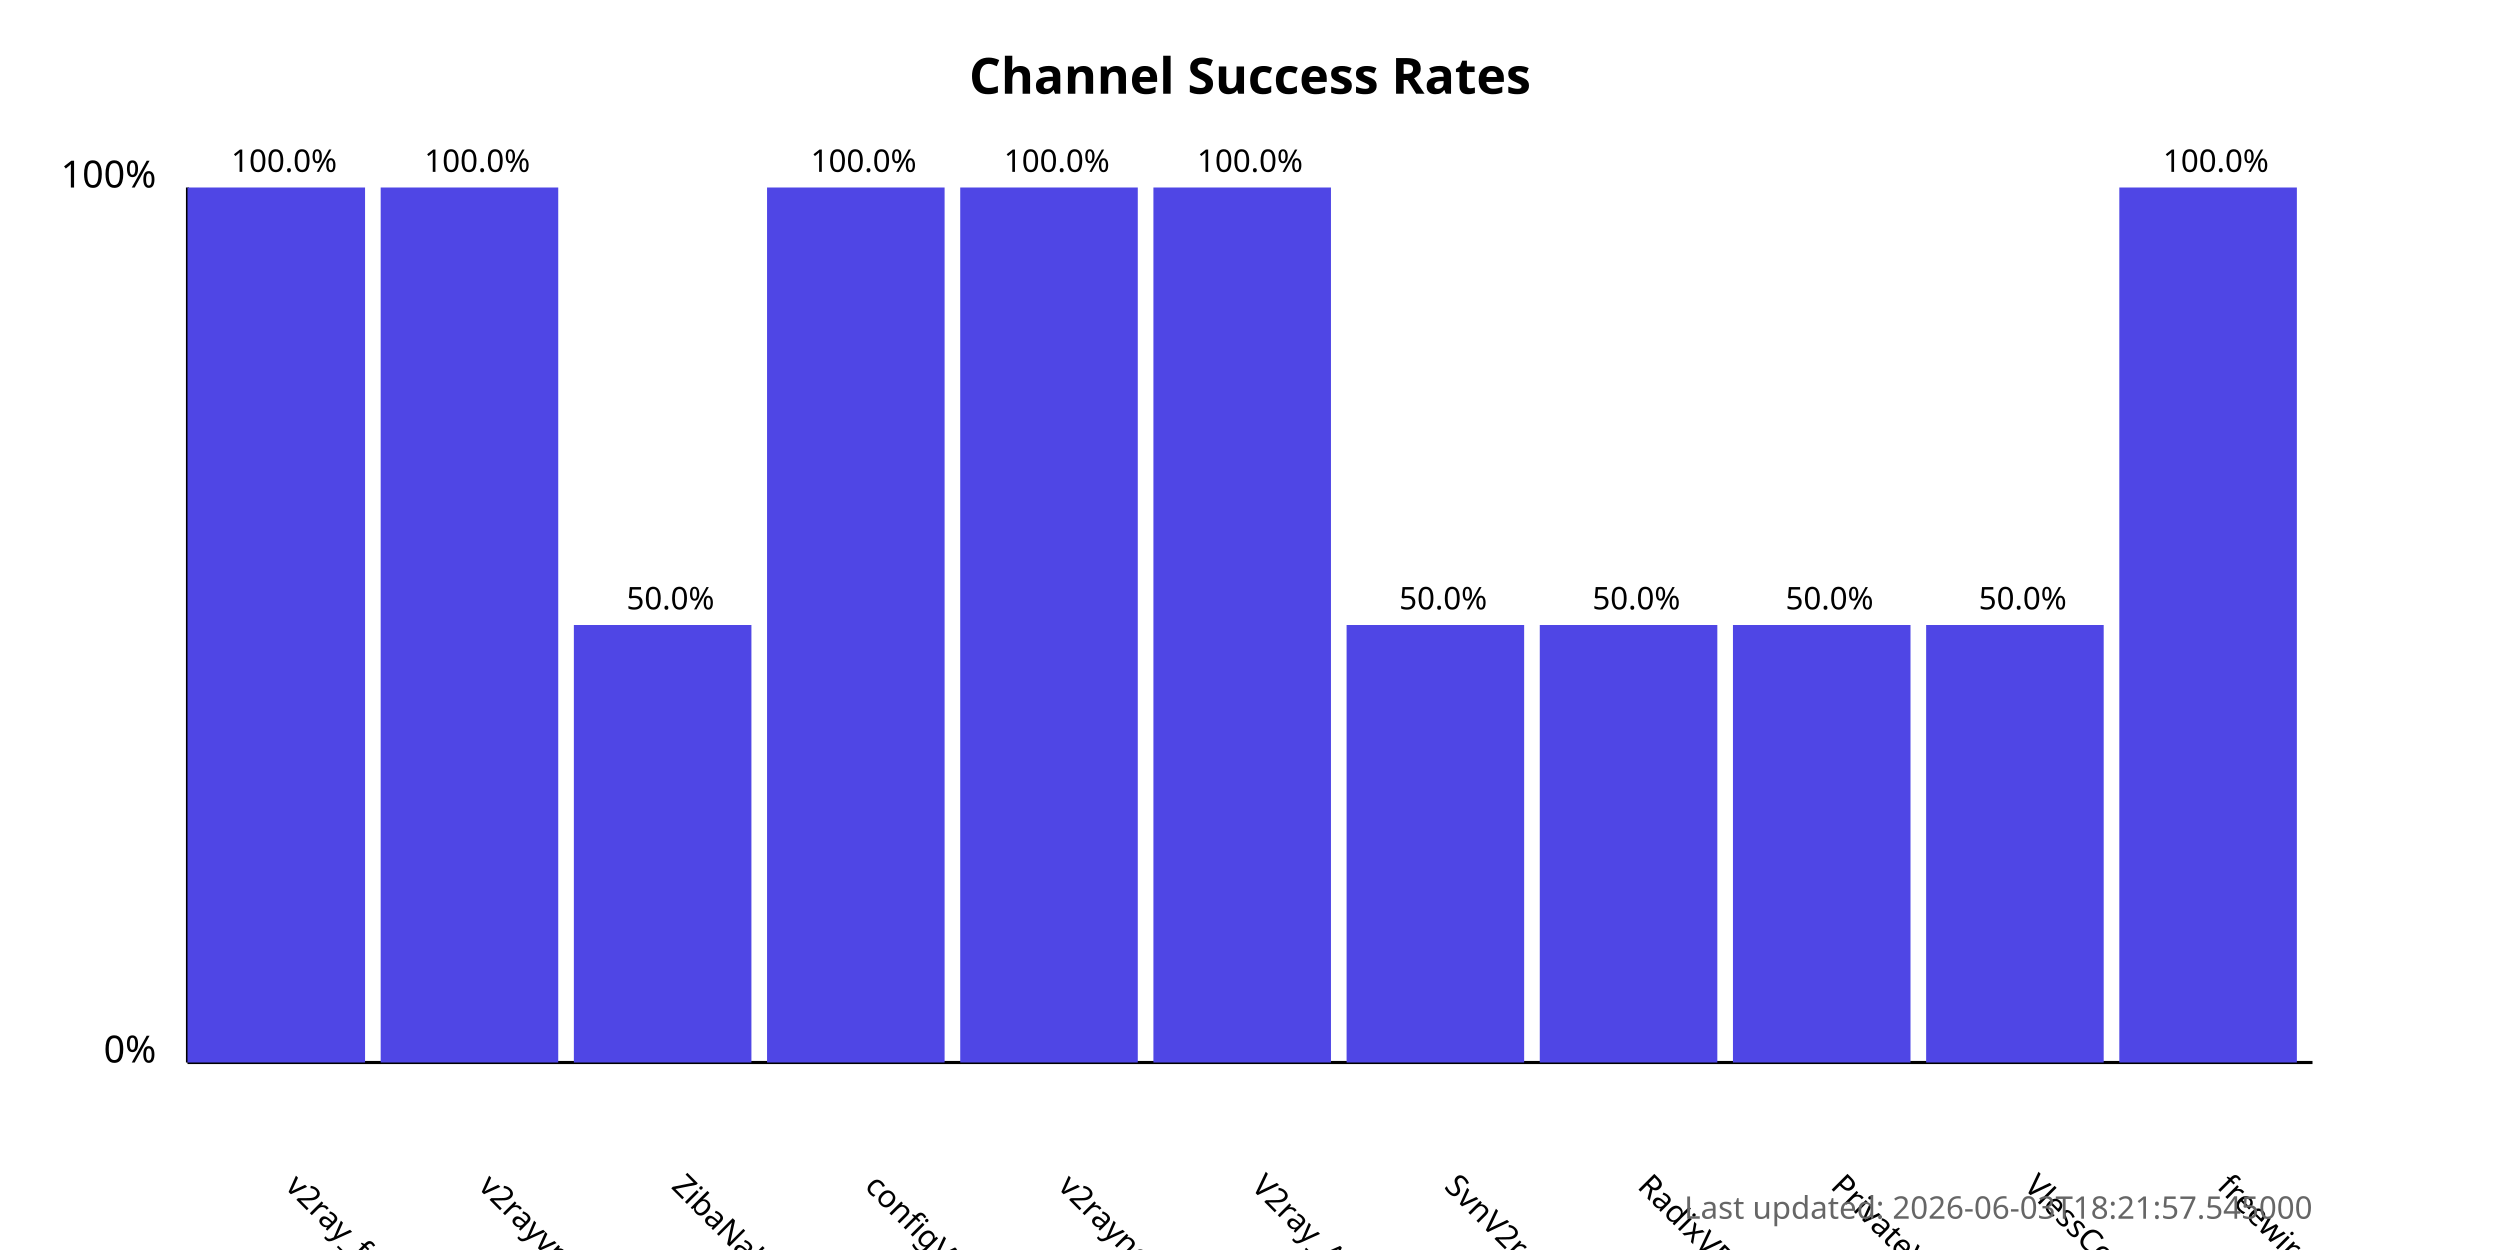
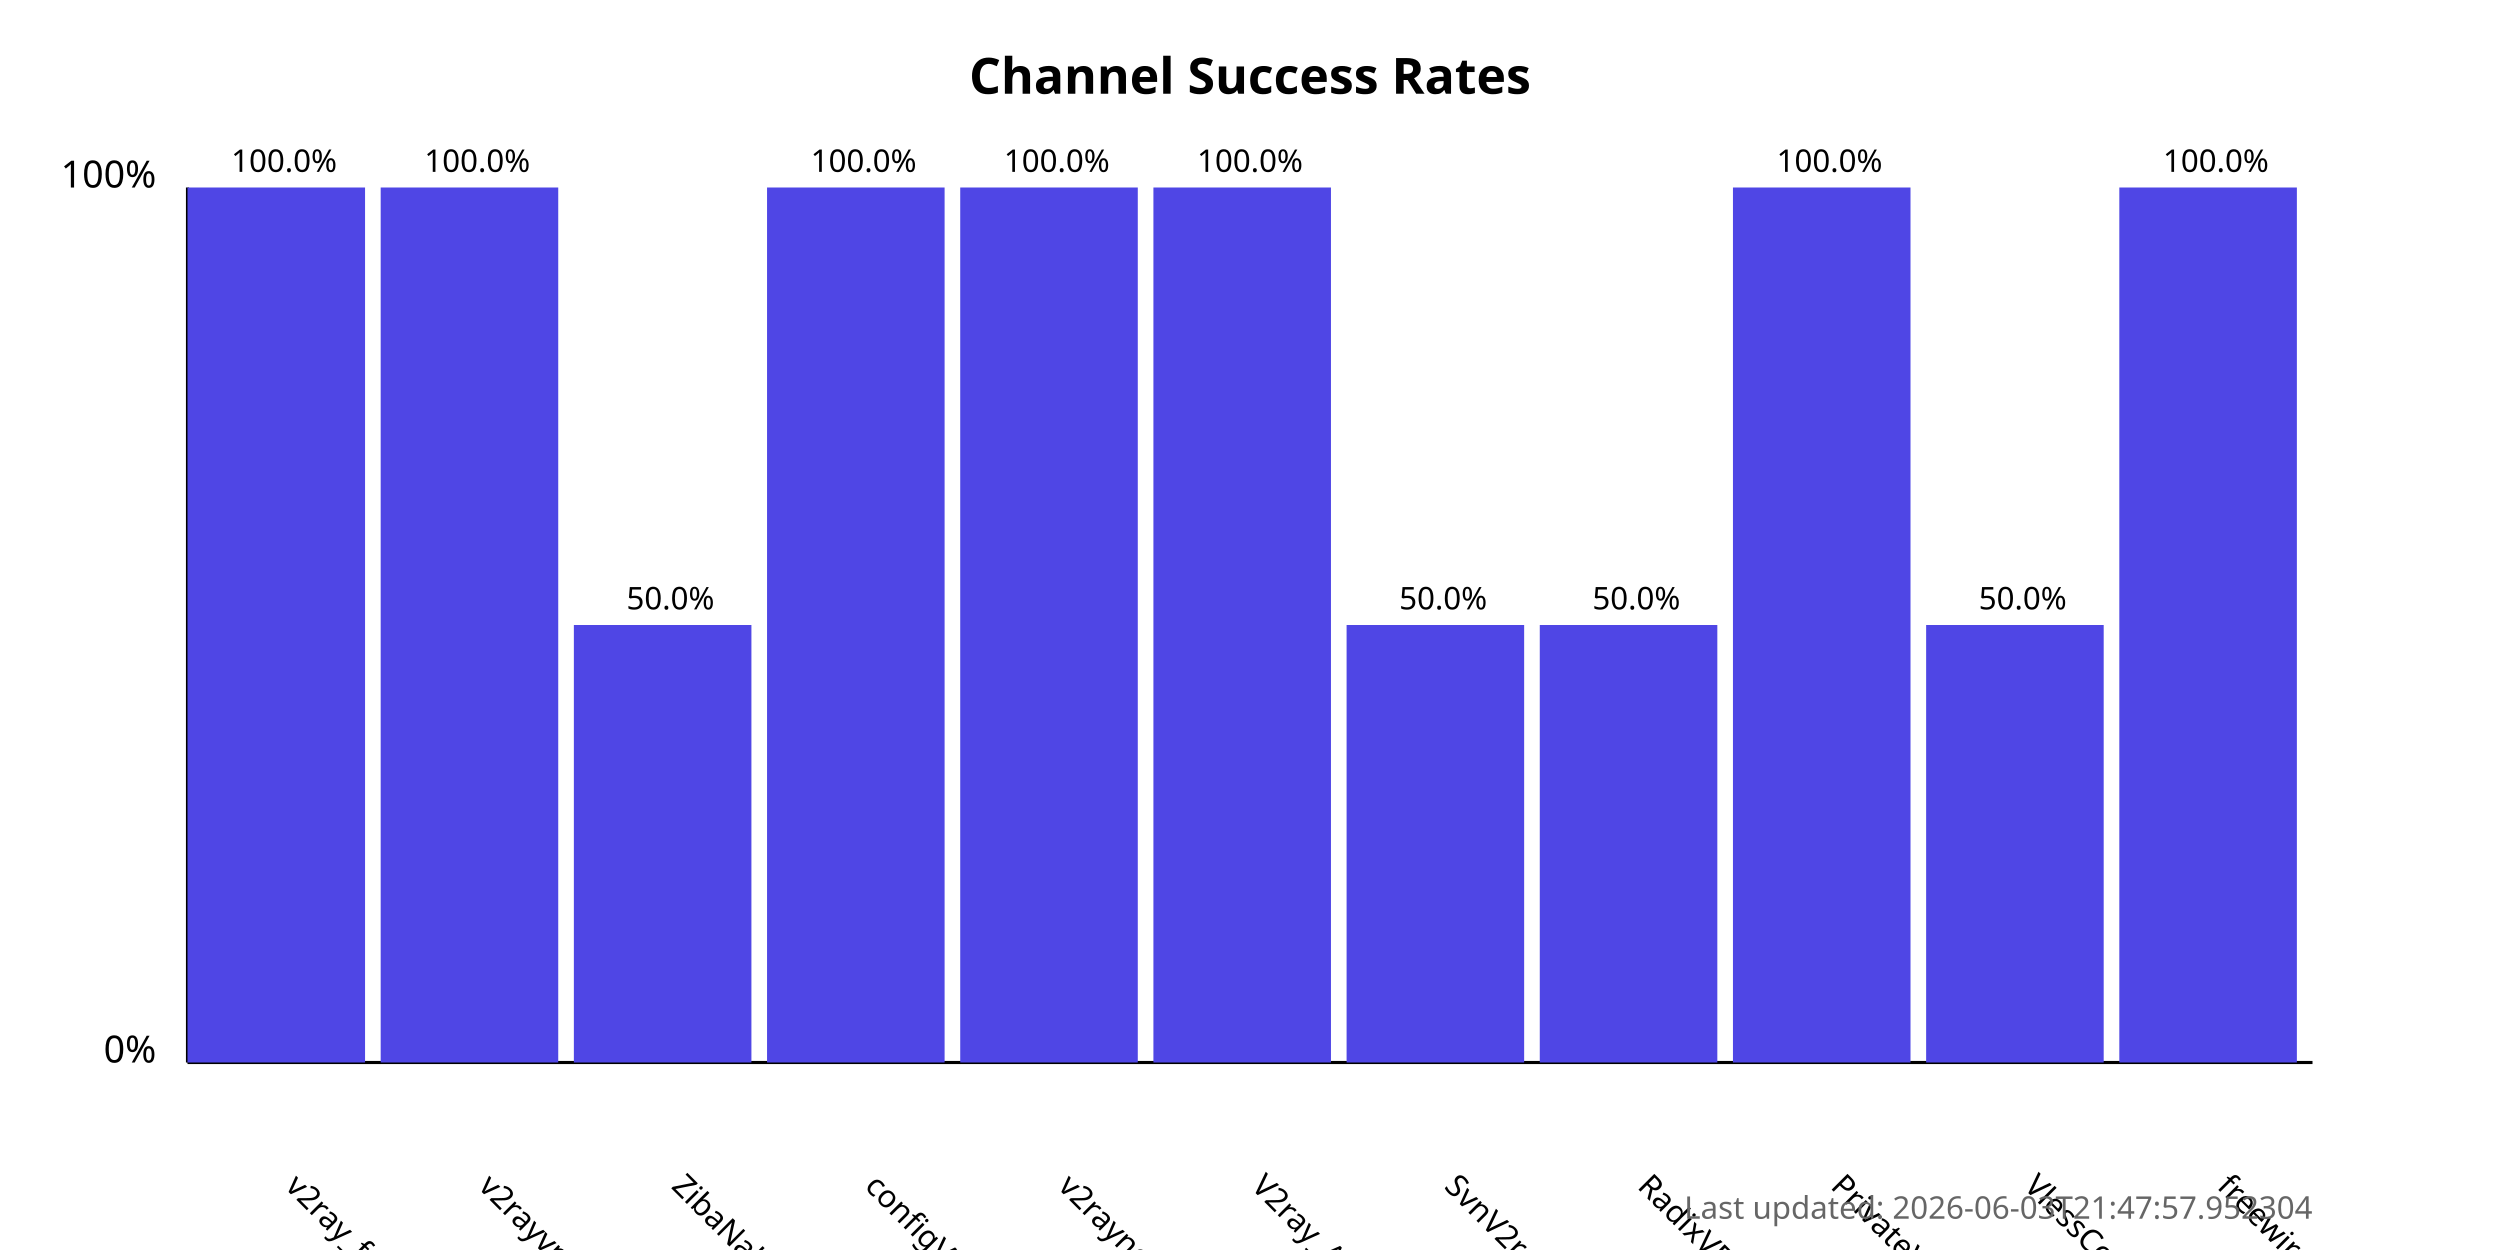
<svg xmlns="http://www.w3.org/2000/svg" width="800" height="400">
  <style>
            .chart-title { font: bold 16px sans-serif; }
            .axis-label { font: 12px sans-serif; }
            .tick-label { font: 10px sans-serif; }
            .bar { fill: #4f46e5; }
            .bar:hover { fill: #6366f1; }
            .timestamp { font: 10px sans-serif; fill: #666; }
        </style>
  <text x="400.0" y="30" text-anchor="middle" class="chart-title">
            Channel Success Rates
        </text>
  <line x1="60" y1="340" x2="60" y2="60" stroke="black" stroke-width="1" />
  <line x1="60" y1="340" x2="740" y2="340" stroke="black" stroke-width="1" />
  <text x="50" y="340" text-anchor="end" class="axis-label">0%</text>
  <text x="50" y="60" text-anchor="end" class="axis-label">100%</text>
  <g>
    <rect x="60" y="60.0" width="56.818" height="280.0" class="bar" />
    <text x="90.909" y="380" transform="rotate(45, 90.90909, 380)" text-anchor="start" class="tick-label">
                v2ray_free_conf
            </text>
    <text x="90.909" y="55.0" text-anchor="middle" class="tick-label">
                100.0%
            </text>
  </g>
  <g>
    <rect x="121.818" y="60.0" width="56.818" height="280.0" class="bar" />
    <text x="152.727" y="380" transform="rotate(45, 152.7273, 380)" text-anchor="start" class="tick-label">
                v2rayvpno
            </text>
    <text x="152.727" y="55.0" text-anchor="middle" class="tick-label">
                100.0%
            </text>
  </g>
  <g>
    <rect x="183.636" y="200.0" width="56.818" height="140.0" class="bar" />
    <text x="214.545" y="380" transform="rotate(45, 214.5455, 380)" text-anchor="start" class="tick-label">
                ZibaNabz
            </text>
    <text x="214.545" y="195.0" text-anchor="middle" class="tick-label">
                50.0%
            </text>
  </g>
  <g>
    <rect x="245.455" y="60.0" width="56.818" height="280.0" class="bar" />
    <text x="276.364" y="380" transform="rotate(45, 276.3636, 380)" text-anchor="start" class="tick-label">
                configV2rayForFree
            </text>
    <text x="276.364" y="55.0" text-anchor="middle" class="tick-label">
                100.0%
            </text>
  </g>
  <g>
    <rect x="307.273" y="60.0" width="56.818" height="280.0" class="bar" />
    <text x="338.182" y="380" transform="rotate(45, 338.1818, 380)" text-anchor="start" class="tick-label">
                v2rayngvpn
            </text>
    <text x="338.182" y="55.0" text-anchor="middle" class="tick-label">
                100.0%
            </text>
  </g>
  <g>
    <rect x="369.091" y="60.0" width="56.818" height="280.0" class="bar" />
    <text x="400.0" y="380" transform="rotate(45, 400.0, 380)" text-anchor="start" class="tick-label">
                V2ray_Alpha
            </text>
    <text x="400.0" y="55.0" text-anchor="middle" class="tick-label">
                100.0%
            </text>
  </g>
  <g>
    <rect x="430.909" y="200.0" width="56.818" height="140.0" class="bar" />
    <text x="461.818" y="380" transform="rotate(45, 461.8182, 380)" text-anchor="start" class="tick-label">
                SvnV2ray
            </text>
    <text x="461.818" y="195.0" text-anchor="middle" class="tick-label">
                50.0%
            </text>
  </g>
  <g>
    <rect x="492.727" y="200.0" width="56.818" height="140.0" class="bar" />
    <text x="523.636" y="380" transform="rotate(45, 523.6364, 380)" text-anchor="start" class="tick-label">
                RadixVPN
            </text>
    <text x="523.636" y="195.0" text-anchor="middle" class="tick-label">
                50.0%
            </text>
  </g>
  <g>
-     <rect x="554.545" y="200.0" width="56.818" height="140.0" class="bar" />
+     <rect x="554.545" y="60.0" width="56.818" height="280.0" class="bar" />
    <text x="585.455" y="380" transform="rotate(45, 585.4545, 380)" text-anchor="start" class="tick-label">
                PrivateVPNs
            </text>
-     <text x="585.455" y="195.0" text-anchor="middle" class="tick-label">
-                 50.0%
+     <text x="585.455" y="55.0" text-anchor="middle" class="tick-label">
+                 100.0%
            </text>
  </g>
  <g>
    <rect x="616.364" y="200.0" width="56.818" height="140.0" class="bar" />
    <text x="647.273" y="380" transform="rotate(45, 647.2727, 380)" text-anchor="start" class="tick-label">
                VlessConfig
            </text>
    <text x="647.273" y="195.0" text-anchor="middle" class="tick-label">
                50.0%
            </text>
  </g>
  <g>
    <rect x="678.182" y="60.0" width="56.818" height="280.0" class="bar" />
    <text x="709.091" y="380" transform="rotate(45, 709.0909, 380)" text-anchor="start" class="tick-label">
                freewireguard
            </text>
    <text x="709.091" y="55.0" text-anchor="middle" class="tick-label">
                100.0%
            </text>
  </g>
  <text x="740" y="390" text-anchor="end" class="timestamp">
-             Last updated: 2026-06-03T18:21:57.545000
+             Last updated: 2026-06-03T21:47:57.952304
        </text>
</svg>
